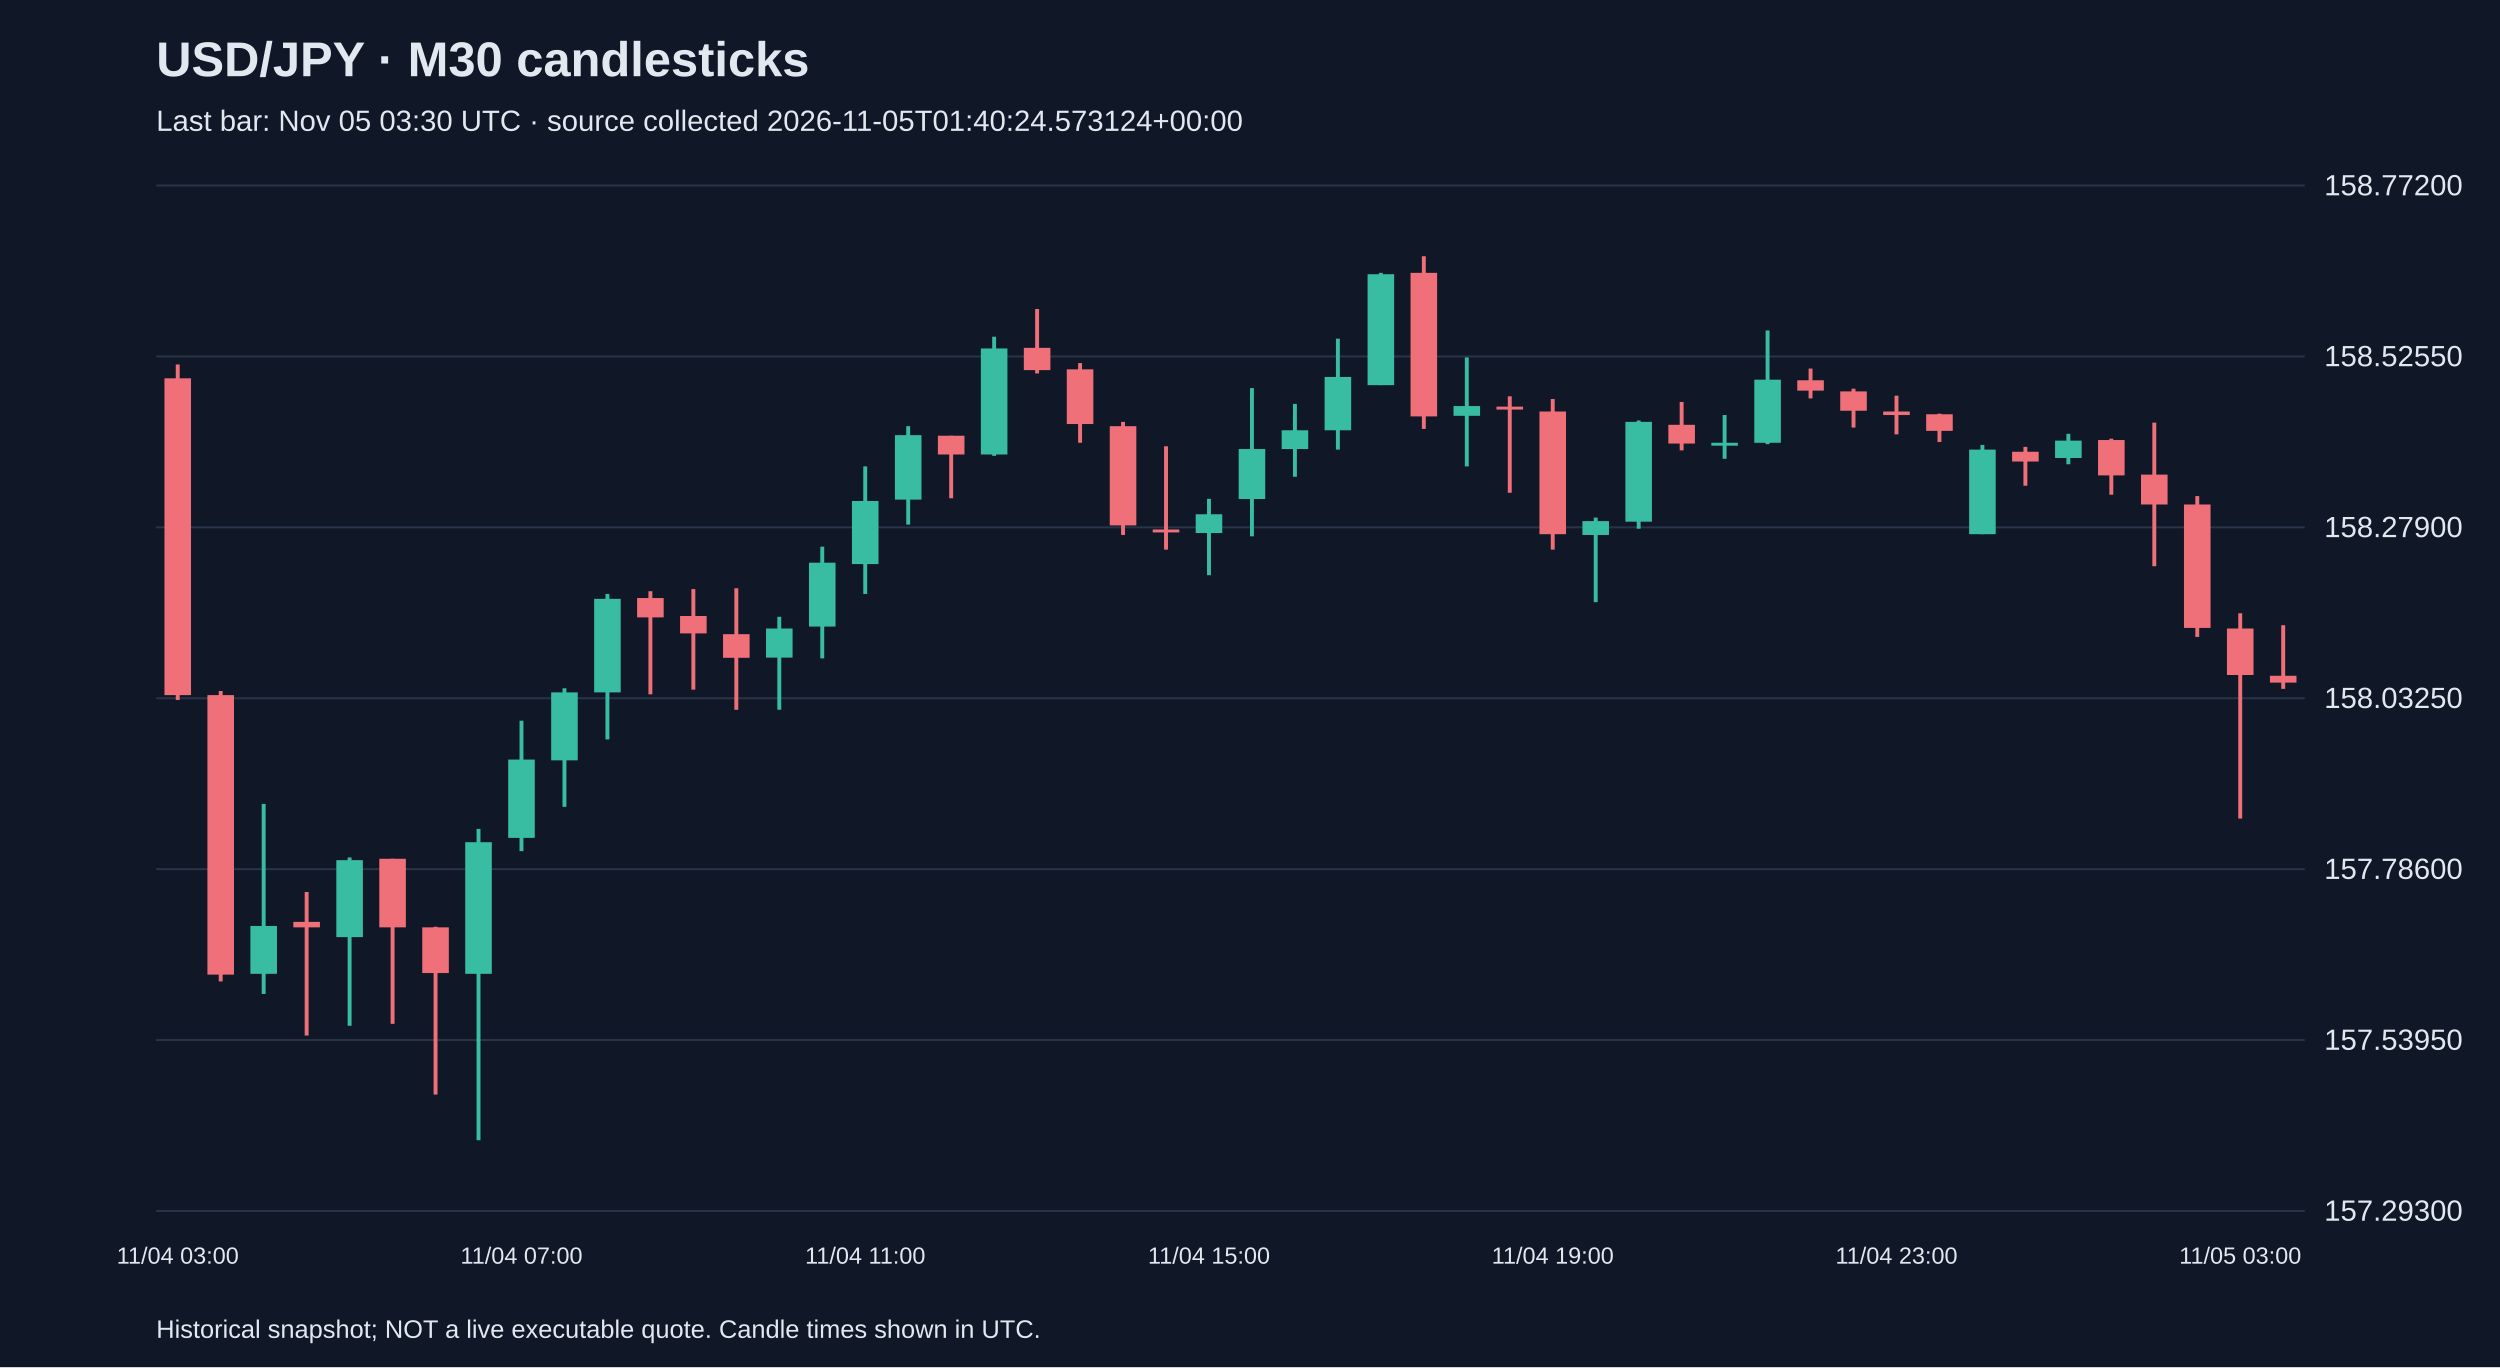
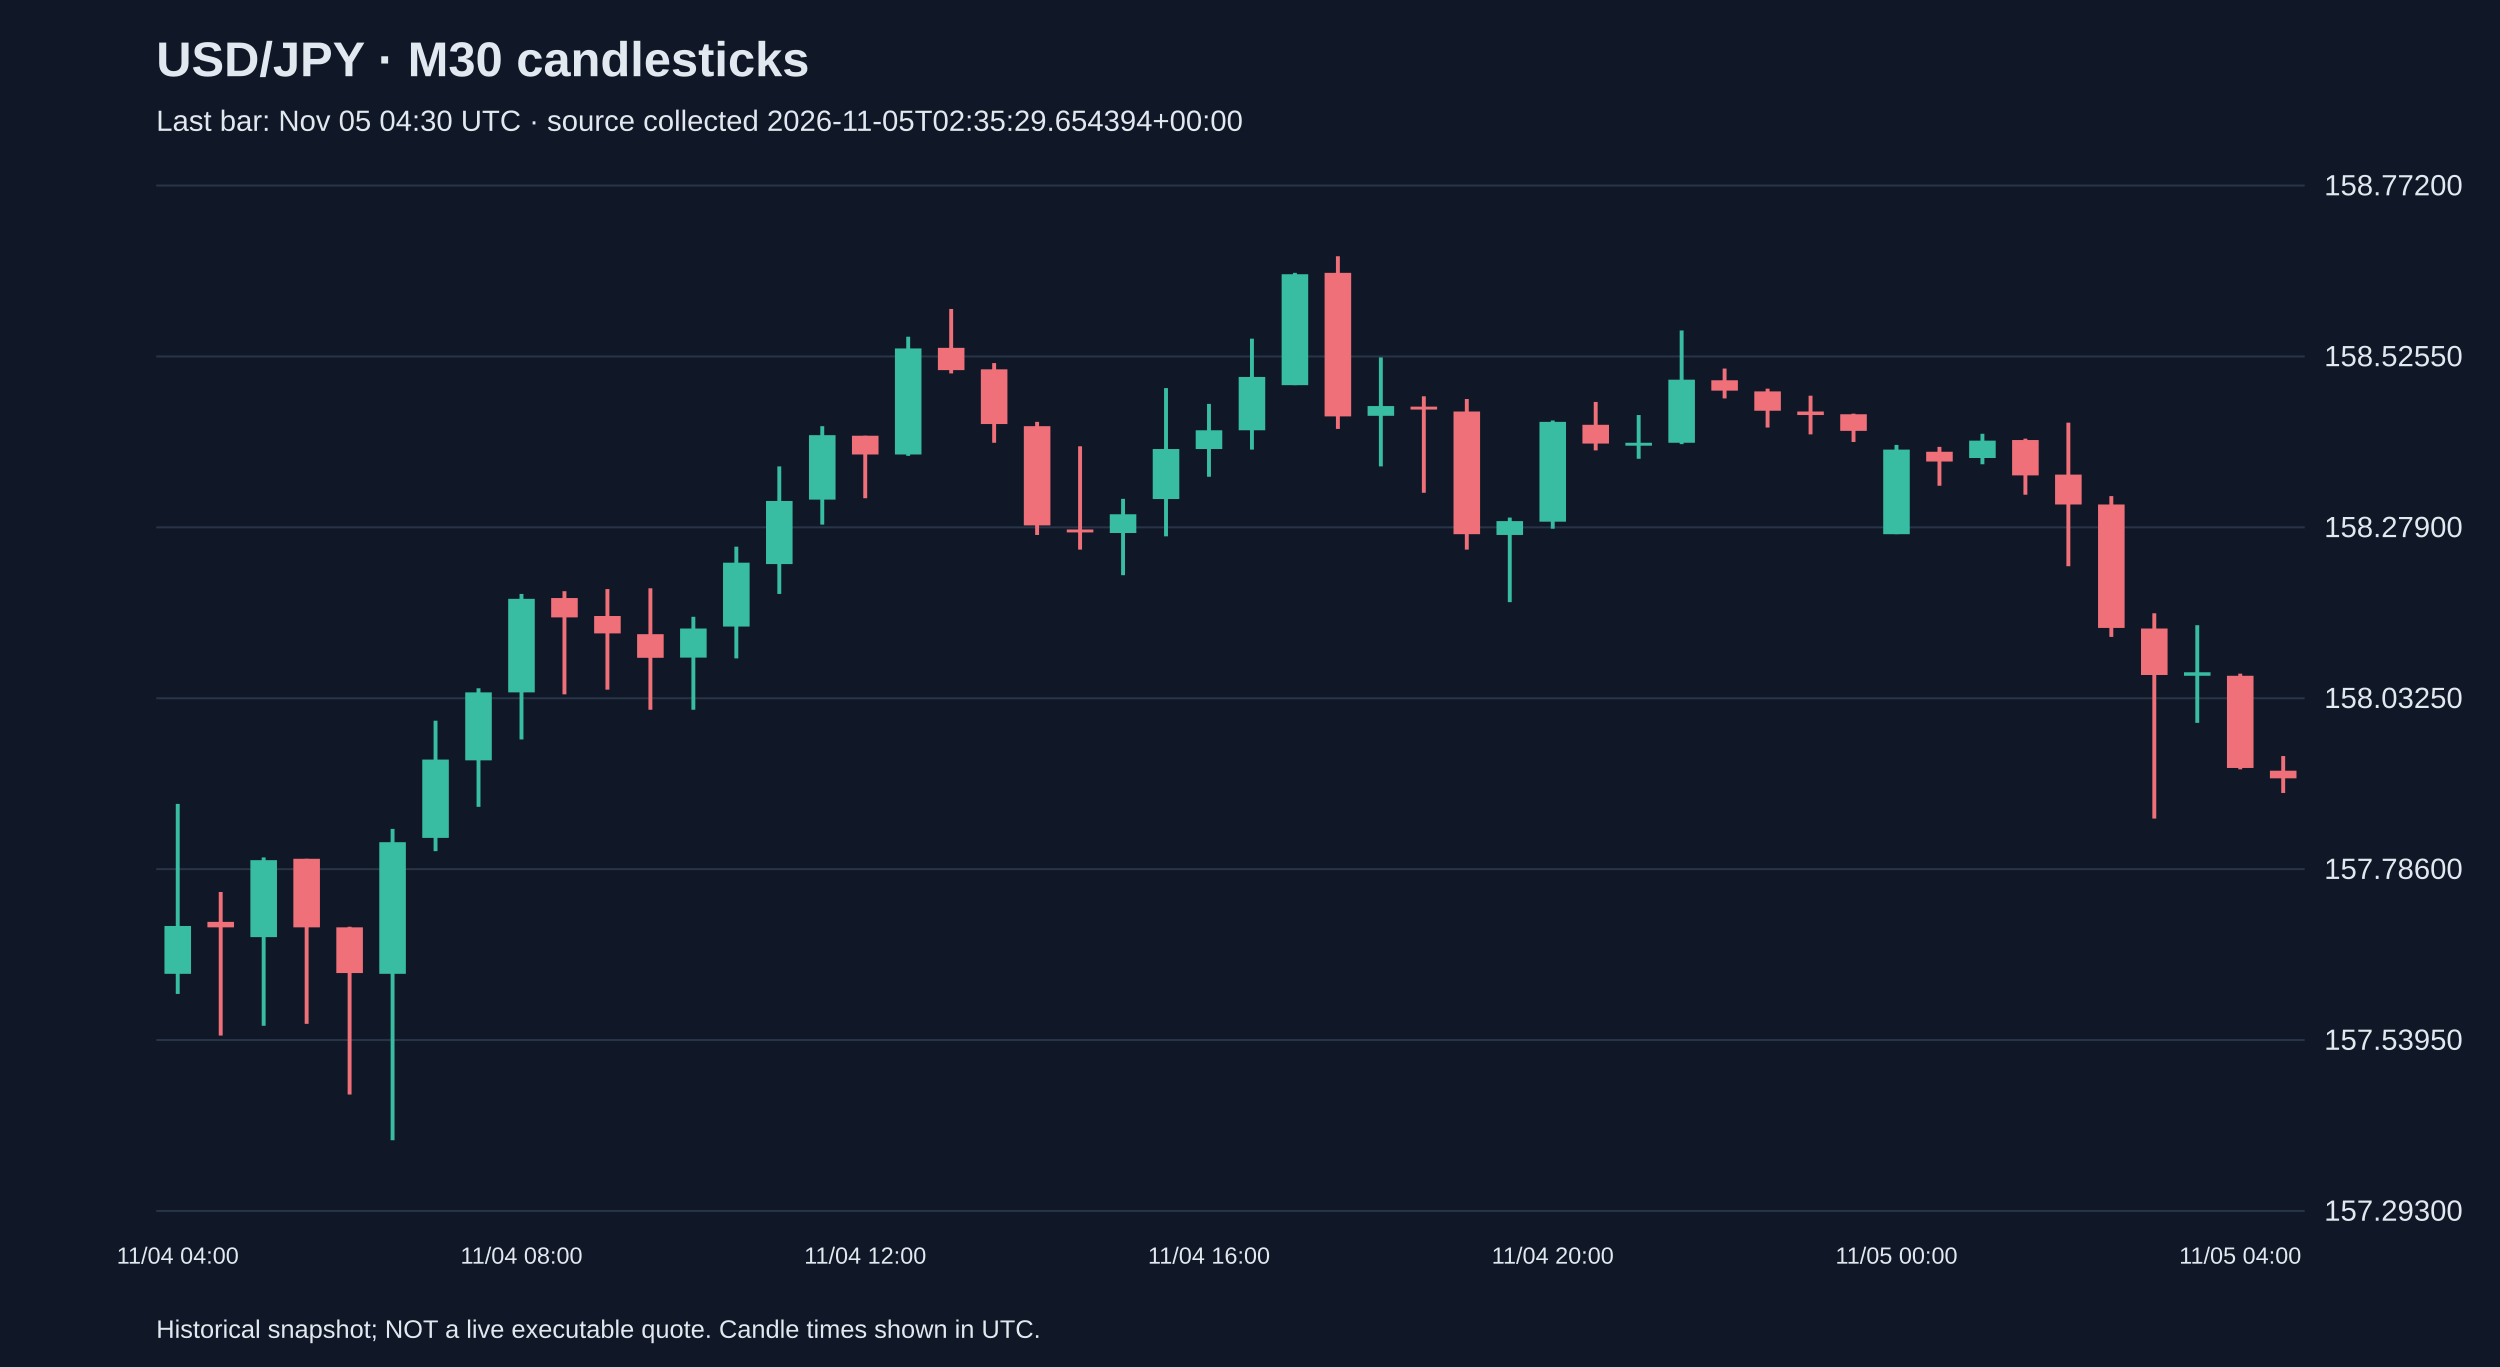
<svg xmlns="http://www.w3.org/2000/svg" viewBox="0 0 1280 700">
  <rect width="100%" height="100%" fill="#101827" />
  <style>text{font-family:Arial,sans-serif;fill:#e2e8f0}</style>
  <text x="80" y="39" font-size="25" font-weight="bold">USD/JPY · M30 candlesticks</text>
-   <text x="80" y="67" font-size="15" fill="#a6b1c5">Last bar: Nov 05 03:30 UTC · source collected 2026-11-05T01:40:24.573124+00:00</text>
+   <text x="80" y="67" font-size="15" fill="#a6b1c5">Last bar: Nov 05 04:30 UTC · source collected 2026-11-05T02:35:29.654394+00:00</text>
  <line x1="80" y1="620.0" x2="1180" y2="620.0" stroke="#283548" />
  <text x="1190" y="625.0" font-size="15">157.29300</text>
  <line x1="80" y1="532.5" x2="1180" y2="532.5" stroke="#283548" />
  <text x="1190" y="537.5" font-size="15">157.53950</text>
  <line x1="80" y1="445.0" x2="1180" y2="445.0" stroke="#283548" />
  <text x="1190" y="450.0" font-size="15">157.78600</text>
  <line x1="80" y1="357.5" x2="1180" y2="357.5" stroke="#283548" />
  <text x="1190" y="362.5" font-size="15">158.03250</text>
  <line x1="80" y1="270.0" x2="1180" y2="270.0" stroke="#283548" />
  <text x="1190" y="275.0" font-size="15">158.27900</text>
  <line x1="80" y1="182.5" x2="1180" y2="182.5" stroke="#283548" />
  <text x="1190" y="187.5" font-size="15">158.52550</text>
  <line x1="80" y1="95.0" x2="1180" y2="95.0" stroke="#283548" />
  <text x="1190" y="100.0" font-size="15">158.77200</text>
-   <line x1="91.0" y1="186.6" x2="91.0" y2="358.4" stroke="#f07079" stroke-width="2" />
-   <rect x="84.2" y="193.7" width="13.6" height="162.2" fill="#f07079" />
-   <text x="91.0" y="647" text-anchor="middle" font-size="12">11/04 03:00</text>
-   <line x1="113.0" y1="353.8" x2="113.0" y2="502.5" stroke="#f07079" stroke-width="2" />
-   <rect x="106.2" y="355.9" width="13.6" height="143.1" fill="#f07079" />
-   <line x1="135.0" y1="411.6" x2="135.0" y2="508.9" stroke="#38bca2" stroke-width="2" />
-   <rect x="128.2" y="474.1" width="13.6" height="24.5" fill="#38bca2" />
-   <line x1="157.0" y1="456.7" x2="157.0" y2="530.2" stroke="#f07079" stroke-width="2" />
-   <rect x="150.2" y="472.0" width="13.6" height="2.8" fill="#f07079" />
-   <line x1="179.0" y1="439.0" x2="179.0" y2="525.2" stroke="#38bca2" stroke-width="2" />
-   <rect x="172.2" y="440.4" width="13.6" height="39.4" fill="#38bca2" />
-   <line x1="201.0" y1="439.7" x2="201.0" y2="524.2" stroke="#f07079" stroke-width="2" />
-   <rect x="194.2" y="439.7" width="13.6" height="35.1" fill="#f07079" />
-   <line x1="223.0" y1="474.5" x2="223.0" y2="560.4" stroke="#f07079" stroke-width="2" />
-   <rect x="216.2" y="474.8" width="13.6" height="23.4" fill="#f07079" />
-   <line x1="245.0" y1="424.4" x2="245.0" y2="583.8" stroke="#38bca2" stroke-width="2" />
-   <rect x="238.2" y="431.2" width="13.6" height="67.4" fill="#38bca2" />
-   <line x1="267.0" y1="369.0" x2="267.0" y2="435.8" stroke="#38bca2" stroke-width="2" />
-   <rect x="260.2" y="388.9" width="13.6" height="40.1" fill="#38bca2" />
-   <text x="267.0" y="647" text-anchor="middle" font-size="12">11/04 07:00</text>
-   <line x1="289.0" y1="352.4" x2="289.0" y2="413.1" stroke="#38bca2" stroke-width="2" />
-   <rect x="282.2" y="354.5" width="13.6" height="34.8" fill="#38bca2" />
-   <line x1="311.0" y1="304.1" x2="311.0" y2="378.6" stroke="#38bca2" stroke-width="2" />
-   <rect x="304.2" y="306.6" width="13.6" height="47.9" fill="#38bca2" />
-   <line x1="333.0" y1="302.7" x2="333.0" y2="355.5" stroke="#f07079" stroke-width="2" />
-   <rect x="326.2" y="306.2" width="13.6" height="9.9" fill="#f07079" />
-   <line x1="355.0" y1="301.6" x2="355.0" y2="353.1" stroke="#f07079" stroke-width="2" />
-   <rect x="348.2" y="315.4" width="13.6" height="8.9" fill="#f07079" />
-   <line x1="377.0" y1="301.2" x2="377.0" y2="363.4" stroke="#f07079" stroke-width="2" />
-   <rect x="370.2" y="324.7" width="13.6" height="12.1" fill="#f07079" />
-   <line x1="399.0" y1="315.8" x2="399.0" y2="363.4" stroke="#38bca2" stroke-width="2" />
-   <rect x="392.2" y="321.8" width="13.6" height="14.9" fill="#38bca2" />
-   <line x1="421.0" y1="279.9" x2="421.0" y2="337.1" stroke="#38bca2" stroke-width="2" />
-   <rect x="414.2" y="288.1" width="13.6" height="32.7" fill="#38bca2" />
-   <line x1="443.0" y1="238.8" x2="443.0" y2="304.1" stroke="#38bca2" stroke-width="2" />
-   <rect x="436.2" y="256.5" width="13.6" height="32.3" fill="#38bca2" />
-   <text x="443.0" y="647" text-anchor="middle" font-size="12">11/04 11:00</text>
-   <line x1="465.0" y1="218.2" x2="465.0" y2="268.6" stroke="#38bca2" stroke-width="2" />
-   <rect x="458.2" y="222.8" width="13.6" height="33.0" fill="#38bca2" />
-   <line x1="487.0" y1="223.1" x2="487.0" y2="255.1" stroke="#f07079" stroke-width="2" />
-   <rect x="480.2" y="223.1" width="13.6" height="9.6" fill="#f07079" />
-   <line x1="509.0" y1="172.4" x2="509.0" y2="233.4" stroke="#38bca2" stroke-width="2" />
-   <rect x="502.2" y="178.4" width="13.6" height="54.3" fill="#38bca2" />
-   <line x1="531.0" y1="158.2" x2="531.0" y2="191.2" stroke="#f07079" stroke-width="2" />
-   <rect x="524.2" y="178.1" width="13.6" height="11.4" fill="#f07079" />
-   <line x1="553.0" y1="185.9" x2="553.0" y2="226.7" stroke="#f07079" stroke-width="2" />
-   <rect x="546.2" y="189.1" width="13.6" height="28.0" fill="#f07079" />
-   <line x1="575.0" y1="216.0" x2="575.0" y2="273.9" stroke="#f07079" stroke-width="2" />
-   <rect x="568.2" y="218.2" width="13.6" height="50.8" fill="#f07079" />
-   <line x1="597.0" y1="228.5" x2="597.0" y2="281.4" stroke="#f07079" stroke-width="2" />
-   <rect x="590.2" y="271.1" width="13.6" height="1.5" fill="#f07079" />
-   <line x1="619.0" y1="255.4" x2="619.0" y2="294.5" stroke="#38bca2" stroke-width="2" />
-   <rect x="612.2" y="263.3" width="13.6" height="9.6" fill="#38bca2" />
-   <text x="619.0" y="647" text-anchor="middle" font-size="12">11/04 15:00</text>
-   <line x1="641.0" y1="198.7" x2="641.0" y2="274.6" stroke="#38bca2" stroke-width="2" />
-   <rect x="634.2" y="229.9" width="13.6" height="25.6" fill="#38bca2" />
-   <line x1="663.0" y1="206.8" x2="663.0" y2="244.1" stroke="#38bca2" stroke-width="2" />
-   <rect x="656.2" y="220.3" width="13.6" height="9.6" fill="#38bca2" />
-   <line x1="685.0" y1="173.4" x2="685.0" y2="230.2" stroke="#38bca2" stroke-width="2" />
-   <rect x="678.2" y="193.0" width="13.6" height="27.3" fill="#38bca2" />
-   <line x1="707.0" y1="139.7" x2="707.0" y2="197.2" stroke="#38bca2" stroke-width="2" />
-   <rect x="700.2" y="140.4" width="13.6" height="56.8" fill="#38bca2" />
-   <line x1="729.0" y1="131.2" x2="729.0" y2="219.6" stroke="#f07079" stroke-width="2" />
-   <rect x="722.2" y="139.7" width="13.6" height="73.5" fill="#f07079" />
-   <line x1="751.0" y1="183.0" x2="751.0" y2="238.8" stroke="#38bca2" stroke-width="2" />
-   <rect x="744.2" y="207.9" width="13.6" height="5.0" fill="#38bca2" />
-   <line x1="773.0" y1="202.9" x2="773.0" y2="252.3" stroke="#f07079" stroke-width="2" />
-   <rect x="766.2" y="208.2" width="13.6" height="1.5" fill="#f07079" />
-   <line x1="795.0" y1="204.3" x2="795.0" y2="281.4" stroke="#f07079" stroke-width="2" />
-   <rect x="788.2" y="210.7" width="13.6" height="62.8" fill="#f07079" />
-   <text x="795.0" y="647" text-anchor="middle" font-size="12">11/04 19:00</text>
-   <line x1="817.0" y1="265.0" x2="817.0" y2="308.3" stroke="#38bca2" stroke-width="2" />
-   <rect x="810.2" y="266.8" width="13.6" height="7.1" fill="#38bca2" />
-   <line x1="839.0" y1="215.3" x2="839.0" y2="270.7" stroke="#38bca2" stroke-width="2" />
-   <rect x="832.2" y="216.0" width="13.6" height="51.1" fill="#38bca2" />
-   <line x1="861.0" y1="205.8" x2="861.0" y2="230.6" stroke="#f07079" stroke-width="2" />
-   <rect x="854.2" y="217.5" width="13.6" height="9.6" fill="#f07079" />
-   <line x1="883.0" y1="212.5" x2="883.0" y2="234.9" stroke="#38bca2" stroke-width="2" />
-   <rect x="876.2" y="226.7" width="13.6" height="1.5" fill="#38bca2" />
-   <line x1="905.0" y1="169.2" x2="905.0" y2="227.4" stroke="#38bca2" stroke-width="2" />
-   <rect x="898.2" y="194.4" width="13.6" height="32.3" fill="#38bca2" />
-   <line x1="927.0" y1="188.7" x2="927.0" y2="204.0" stroke="#f07079" stroke-width="2" />
-   <rect x="920.2" y="194.7" width="13.6" height="5.3" fill="#f07079" />
-   <line x1="949.0" y1="199.0" x2="949.0" y2="218.9" stroke="#f07079" stroke-width="2" />
-   <rect x="942.2" y="200.4" width="13.6" height="9.9" fill="#f07079" />
-   <line x1="971.0" y1="202.6" x2="971.0" y2="222.4" stroke="#f07079" stroke-width="2" />
-   <rect x="964.2" y="210.7" width="13.6" height="1.8" fill="#f07079" />
-   <text x="971.0" y="647" text-anchor="middle" font-size="12">11/04 23:00</text>
-   <line x1="993.0" y1="211.8" x2="993.0" y2="226.3" stroke="#f07079" stroke-width="2" />
-   <rect x="986.2" y="212.1" width="13.6" height="8.5" fill="#f07079" />
-   <line x1="1015.0" y1="227.8" x2="1015.0" y2="273.5" stroke="#38bca2" stroke-width="2" />
-   <rect x="1008.2" y="230.2" width="13.6" height="43.3" fill="#38bca2" />
-   <line x1="1037.0" y1="228.8" x2="1037.0" y2="248.7" stroke="#f07079" stroke-width="2" />
-   <rect x="1030.2" y="231.3" width="13.6" height="5.0" fill="#f07079" />
-   <line x1="1059.0" y1="222.1" x2="1059.0" y2="237.7" stroke="#38bca2" stroke-width="2" />
-   <rect x="1052.2" y="225.6" width="13.6" height="8.9" fill="#38bca2" />
-   <line x1="1081.0" y1="224.6" x2="1081.0" y2="253.3" stroke="#f07079" stroke-width="2" />
-   <rect x="1074.2" y="225.3" width="13.6" height="18.1" fill="#f07079" />
-   <line x1="1103.0" y1="216.4" x2="1103.0" y2="289.9" stroke="#f07079" stroke-width="2" />
-   <rect x="1096.2" y="243.0" width="13.6" height="15.3" fill="#f07079" />
-   <line x1="1125.0" y1="254.0" x2="1125.0" y2="326.1" stroke="#f07079" stroke-width="2" />
-   <rect x="1118.2" y="258.3" width="13.6" height="63.2" fill="#f07079" />
-   <line x1="1147.0" y1="314.0" x2="1147.0" y2="419.1" stroke="#f07079" stroke-width="2" />
-   <rect x="1140.2" y="321.8" width="13.6" height="23.8" fill="#f07079" />
-   <text x="1147.0" y="647" text-anchor="middle" font-size="12">11/05 03:00</text>
-   <line x1="1169.0" y1="320.1" x2="1169.0" y2="352.7" stroke="#f07079" stroke-width="2" />
-   <rect x="1162.2" y="346.0" width="13.6" height="3.5" fill="#f07079" />
+   <line x1="91.0" y1="411.6" x2="91.0" y2="508.9" stroke="#38bca2" stroke-width="2" />
+   <rect x="84.2" y="474.1" width="13.6" height="24.5" fill="#38bca2" />
+   <text x="91.0" y="647" text-anchor="middle" font-size="12">11/04 04:00</text>
+   <line x1="113.0" y1="456.7" x2="113.0" y2="530.2" stroke="#f07079" stroke-width="2" />
+   <rect x="106.2" y="472.0" width="13.6" height="2.8" fill="#f07079" />
+   <line x1="135.0" y1="439.0" x2="135.0" y2="525.2" stroke="#38bca2" stroke-width="2" />
+   <rect x="128.2" y="440.4" width="13.6" height="39.4" fill="#38bca2" />
+   <line x1="157.0" y1="439.7" x2="157.0" y2="524.2" stroke="#f07079" stroke-width="2" />
+   <rect x="150.2" y="439.7" width="13.6" height="35.1" fill="#f07079" />
+   <line x1="179.0" y1="474.5" x2="179.0" y2="560.4" stroke="#f07079" stroke-width="2" />
+   <rect x="172.2" y="474.8" width="13.6" height="23.4" fill="#f07079" />
+   <line x1="201.0" y1="424.4" x2="201.0" y2="583.8" stroke="#38bca2" stroke-width="2" />
+   <rect x="194.2" y="431.2" width="13.6" height="67.4" fill="#38bca2" />
+   <line x1="223.0" y1="369.0" x2="223.0" y2="435.8" stroke="#38bca2" stroke-width="2" />
+   <rect x="216.2" y="388.9" width="13.6" height="40.1" fill="#38bca2" />
+   <line x1="245.0" y1="352.4" x2="245.0" y2="413.1" stroke="#38bca2" stroke-width="2" />
+   <rect x="238.2" y="354.5" width="13.6" height="34.8" fill="#38bca2" />
+   <line x1="267.0" y1="304.1" x2="267.0" y2="378.6" stroke="#38bca2" stroke-width="2" />
+   <rect x="260.2" y="306.6" width="13.6" height="47.9" fill="#38bca2" />
+   <text x="267.0" y="647" text-anchor="middle" font-size="12">11/04 08:00</text>
+   <line x1="289.0" y1="302.7" x2="289.0" y2="355.5" stroke="#f07079" stroke-width="2" />
+   <rect x="282.2" y="306.2" width="13.6" height="9.9" fill="#f07079" />
+   <line x1="311.0" y1="301.6" x2="311.0" y2="353.1" stroke="#f07079" stroke-width="2" />
+   <rect x="304.2" y="315.4" width="13.6" height="8.9" fill="#f07079" />
+   <line x1="333.0" y1="301.2" x2="333.0" y2="363.4" stroke="#f07079" stroke-width="2" />
+   <rect x="326.2" y="324.7" width="13.6" height="12.1" fill="#f07079" />
+   <line x1="355.0" y1="315.8" x2="355.0" y2="363.4" stroke="#38bca2" stroke-width="2" />
+   <rect x="348.2" y="321.8" width="13.6" height="14.9" fill="#38bca2" />
+   <line x1="377.0" y1="279.9" x2="377.0" y2="337.1" stroke="#38bca2" stroke-width="2" />
+   <rect x="370.2" y="288.1" width="13.6" height="32.7" fill="#38bca2" />
+   <line x1="399.0" y1="238.8" x2="399.0" y2="304.1" stroke="#38bca2" stroke-width="2" />
+   <rect x="392.2" y="256.5" width="13.6" height="32.3" fill="#38bca2" />
+   <line x1="421.0" y1="218.2" x2="421.0" y2="268.6" stroke="#38bca2" stroke-width="2" />
+   <rect x="414.2" y="222.8" width="13.6" height="33.0" fill="#38bca2" />
+   <line x1="443.0" y1="223.1" x2="443.0" y2="255.1" stroke="#f07079" stroke-width="2" />
+   <rect x="436.2" y="223.1" width="13.6" height="9.6" fill="#f07079" />
+   <text x="443.0" y="647" text-anchor="middle" font-size="12">11/04 12:00</text>
+   <line x1="465.0" y1="172.4" x2="465.0" y2="233.4" stroke="#38bca2" stroke-width="2" />
+   <rect x="458.2" y="178.4" width="13.6" height="54.3" fill="#38bca2" />
+   <line x1="487.0" y1="158.2" x2="487.0" y2="191.2" stroke="#f07079" stroke-width="2" />
+   <rect x="480.2" y="178.1" width="13.6" height="11.4" fill="#f07079" />
+   <line x1="509.0" y1="185.9" x2="509.0" y2="226.7" stroke="#f07079" stroke-width="2" />
+   <rect x="502.2" y="189.1" width="13.6" height="28.0" fill="#f07079" />
+   <line x1="531.0" y1="216.0" x2="531.0" y2="273.9" stroke="#f07079" stroke-width="2" />
+   <rect x="524.2" y="218.2" width="13.6" height="50.8" fill="#f07079" />
+   <line x1="553.0" y1="228.5" x2="553.0" y2="281.4" stroke="#f07079" stroke-width="2" />
+   <rect x="546.2" y="271.1" width="13.6" height="1.5" fill="#f07079" />
+   <line x1="575.0" y1="255.4" x2="575.0" y2="294.5" stroke="#38bca2" stroke-width="2" />
+   <rect x="568.2" y="263.3" width="13.6" height="9.6" fill="#38bca2" />
+   <line x1="597.0" y1="198.7" x2="597.0" y2="274.6" stroke="#38bca2" stroke-width="2" />
+   <rect x="590.2" y="229.9" width="13.6" height="25.6" fill="#38bca2" />
+   <line x1="619.0" y1="206.8" x2="619.0" y2="244.1" stroke="#38bca2" stroke-width="2" />
+   <rect x="612.2" y="220.3" width="13.6" height="9.6" fill="#38bca2" />
+   <text x="619.0" y="647" text-anchor="middle" font-size="12">11/04 16:00</text>
+   <line x1="641.0" y1="173.4" x2="641.0" y2="230.2" stroke="#38bca2" stroke-width="2" />
+   <rect x="634.2" y="193.0" width="13.6" height="27.3" fill="#38bca2" />
+   <line x1="663.0" y1="139.7" x2="663.0" y2="197.2" stroke="#38bca2" stroke-width="2" />
+   <rect x="656.2" y="140.4" width="13.6" height="56.8" fill="#38bca2" />
+   <line x1="685.0" y1="131.2" x2="685.0" y2="219.6" stroke="#f07079" stroke-width="2" />
+   <rect x="678.2" y="139.7" width="13.6" height="73.5" fill="#f07079" />
+   <line x1="707.0" y1="183.0" x2="707.0" y2="238.8" stroke="#38bca2" stroke-width="2" />
+   <rect x="700.2" y="207.9" width="13.6" height="5.0" fill="#38bca2" />
+   <line x1="729.0" y1="202.9" x2="729.0" y2="252.3" stroke="#f07079" stroke-width="2" />
+   <rect x="722.2" y="208.2" width="13.6" height="1.5" fill="#f07079" />
+   <line x1="751.0" y1="204.3" x2="751.0" y2="281.4" stroke="#f07079" stroke-width="2" />
+   <rect x="744.2" y="210.7" width="13.6" height="62.8" fill="#f07079" />
+   <line x1="773.0" y1="265.0" x2="773.0" y2="308.3" stroke="#38bca2" stroke-width="2" />
+   <rect x="766.2" y="266.8" width="13.6" height="7.1" fill="#38bca2" />
+   <line x1="795.0" y1="215.3" x2="795.0" y2="270.7" stroke="#38bca2" stroke-width="2" />
+   <rect x="788.2" y="216.0" width="13.6" height="51.1" fill="#38bca2" />
+   <text x="795.0" y="647" text-anchor="middle" font-size="12">11/04 20:00</text>
+   <line x1="817.0" y1="205.8" x2="817.0" y2="230.6" stroke="#f07079" stroke-width="2" />
+   <rect x="810.2" y="217.5" width="13.6" height="9.6" fill="#f07079" />
+   <line x1="839.0" y1="212.5" x2="839.0" y2="234.9" stroke="#38bca2" stroke-width="2" />
+   <rect x="832.2" y="226.7" width="13.6" height="1.5" fill="#38bca2" />
+   <line x1="861.0" y1="169.2" x2="861.0" y2="227.4" stroke="#38bca2" stroke-width="2" />
+   <rect x="854.2" y="194.4" width="13.6" height="32.3" fill="#38bca2" />
+   <line x1="883.0" y1="188.7" x2="883.0" y2="204.0" stroke="#f07079" stroke-width="2" />
+   <rect x="876.2" y="194.7" width="13.6" height="5.3" fill="#f07079" />
+   <line x1="905.0" y1="199.0" x2="905.0" y2="218.9" stroke="#f07079" stroke-width="2" />
+   <rect x="898.2" y="200.4" width="13.6" height="9.9" fill="#f07079" />
+   <line x1="927.0" y1="202.6" x2="927.0" y2="222.4" stroke="#f07079" stroke-width="2" />
+   <rect x="920.2" y="210.7" width="13.6" height="1.8" fill="#f07079" />
+   <line x1="949.0" y1="211.8" x2="949.0" y2="226.3" stroke="#f07079" stroke-width="2" />
+   <rect x="942.2" y="212.1" width="13.6" height="8.5" fill="#f07079" />
+   <line x1="971.0" y1="227.8" x2="971.0" y2="273.5" stroke="#38bca2" stroke-width="2" />
+   <rect x="964.2" y="230.2" width="13.6" height="43.3" fill="#38bca2" />
+   <text x="971.0" y="647" text-anchor="middle" font-size="12">11/05 00:00</text>
+   <line x1="993.0" y1="228.8" x2="993.0" y2="248.7" stroke="#f07079" stroke-width="2" />
+   <rect x="986.2" y="231.3" width="13.6" height="5.0" fill="#f07079" />
+   <line x1="1015.0" y1="222.1" x2="1015.0" y2="237.7" stroke="#38bca2" stroke-width="2" />
+   <rect x="1008.2" y="225.6" width="13.6" height="8.9" fill="#38bca2" />
+   <line x1="1037.0" y1="224.6" x2="1037.0" y2="253.3" stroke="#f07079" stroke-width="2" />
+   <rect x="1030.2" y="225.3" width="13.6" height="18.1" fill="#f07079" />
+   <line x1="1059.0" y1="216.4" x2="1059.0" y2="289.9" stroke="#f07079" stroke-width="2" />
+   <rect x="1052.2" y="243.0" width="13.6" height="15.3" fill="#f07079" />
+   <line x1="1081.0" y1="254.0" x2="1081.0" y2="326.1" stroke="#f07079" stroke-width="2" />
+   <rect x="1074.2" y="258.3" width="13.6" height="63.2" fill="#f07079" />
+   <line x1="1103.0" y1="314.0" x2="1103.0" y2="419.1" stroke="#f07079" stroke-width="2" />
+   <rect x="1096.2" y="321.8" width="13.6" height="23.8" fill="#f07079" />
+   <line x1="1125.0" y1="320.1" x2="1125.0" y2="370.1" stroke="#38bca2" stroke-width="2" />
+   <rect x="1118.2" y="344.2" width="13.6" height="1.8" fill="#38bca2" />
+   <line x1="1147.0" y1="344.9" x2="1147.0" y2="393.9" stroke="#f07079" stroke-width="2" />
+   <rect x="1140.2" y="346.0" width="13.6" height="47.2" fill="#f07079" />
+   <text x="1147.0" y="647" text-anchor="middle" font-size="12">11/05 04:00</text>
+   <line x1="1169.0" y1="387.1" x2="1169.0" y2="406.0" stroke="#f07079" stroke-width="2" />
+   <rect x="1162.2" y="394.6" width="13.6" height="3.9" fill="#f07079" />
  <text x="80" y="685" font-size="13">Historical snapshot; NOT a live executable quote. Candle times shown in UTC.</text>
</svg>
